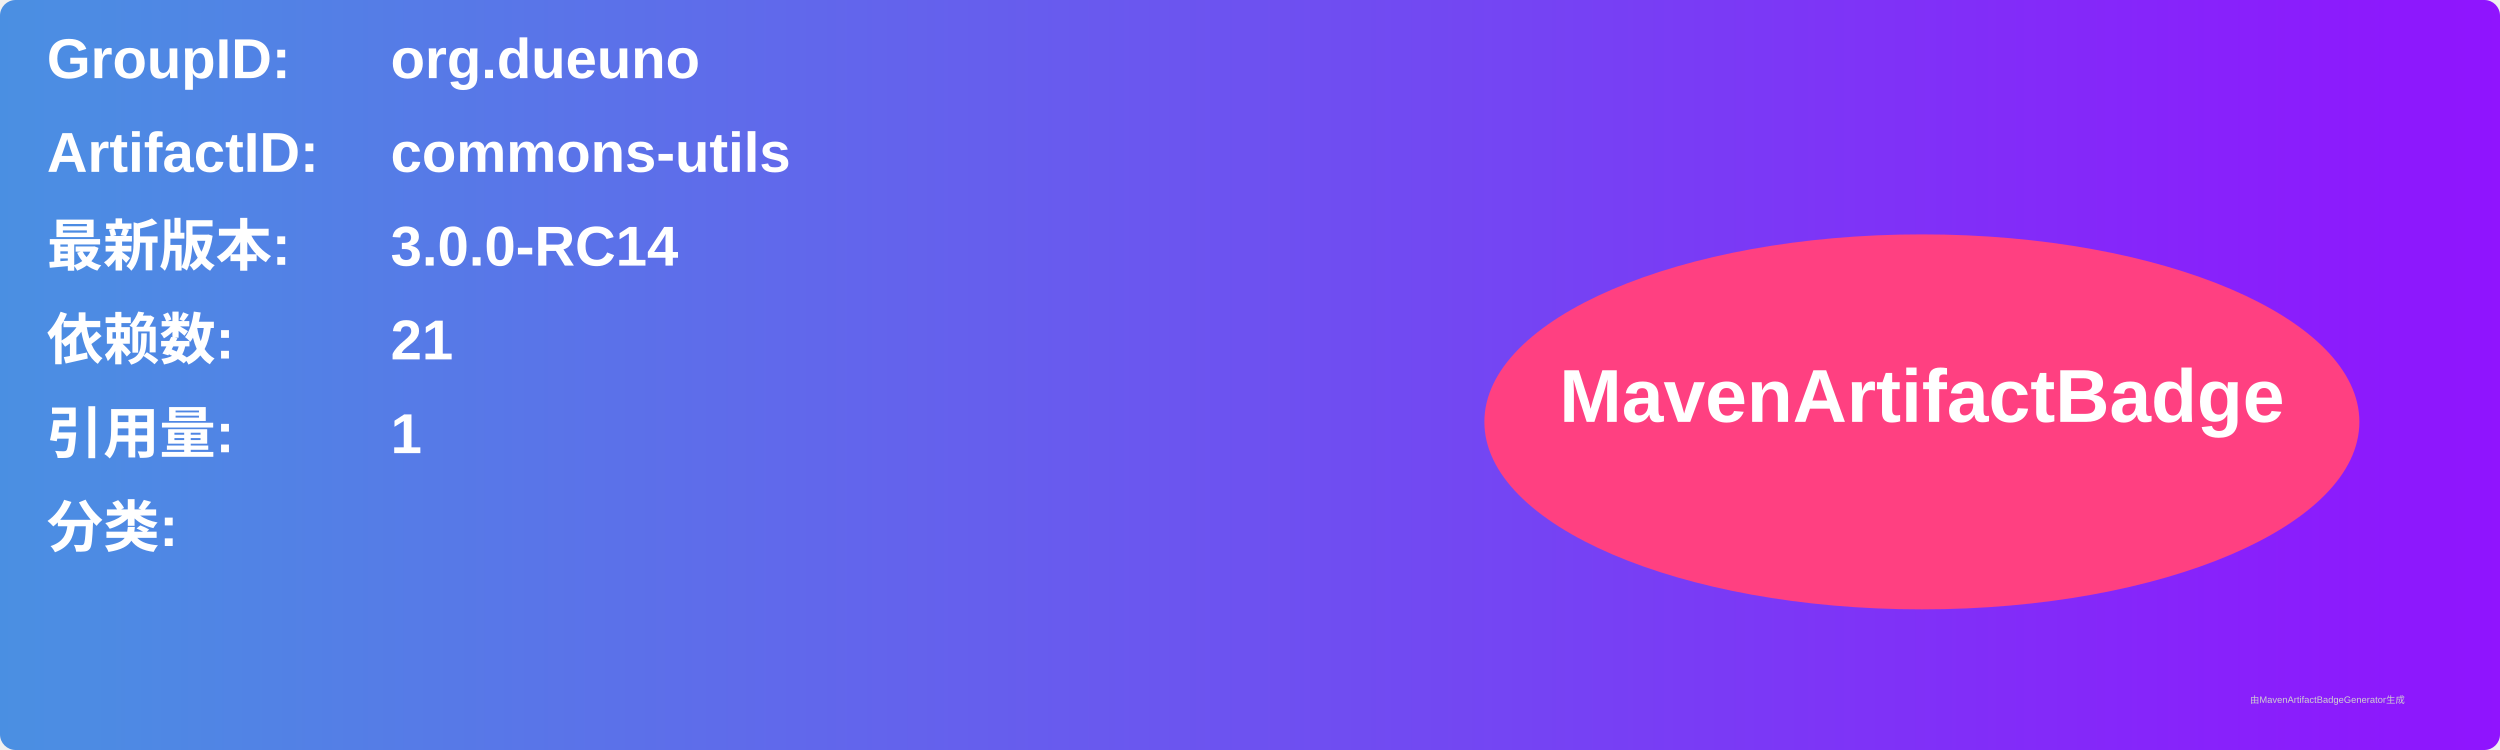
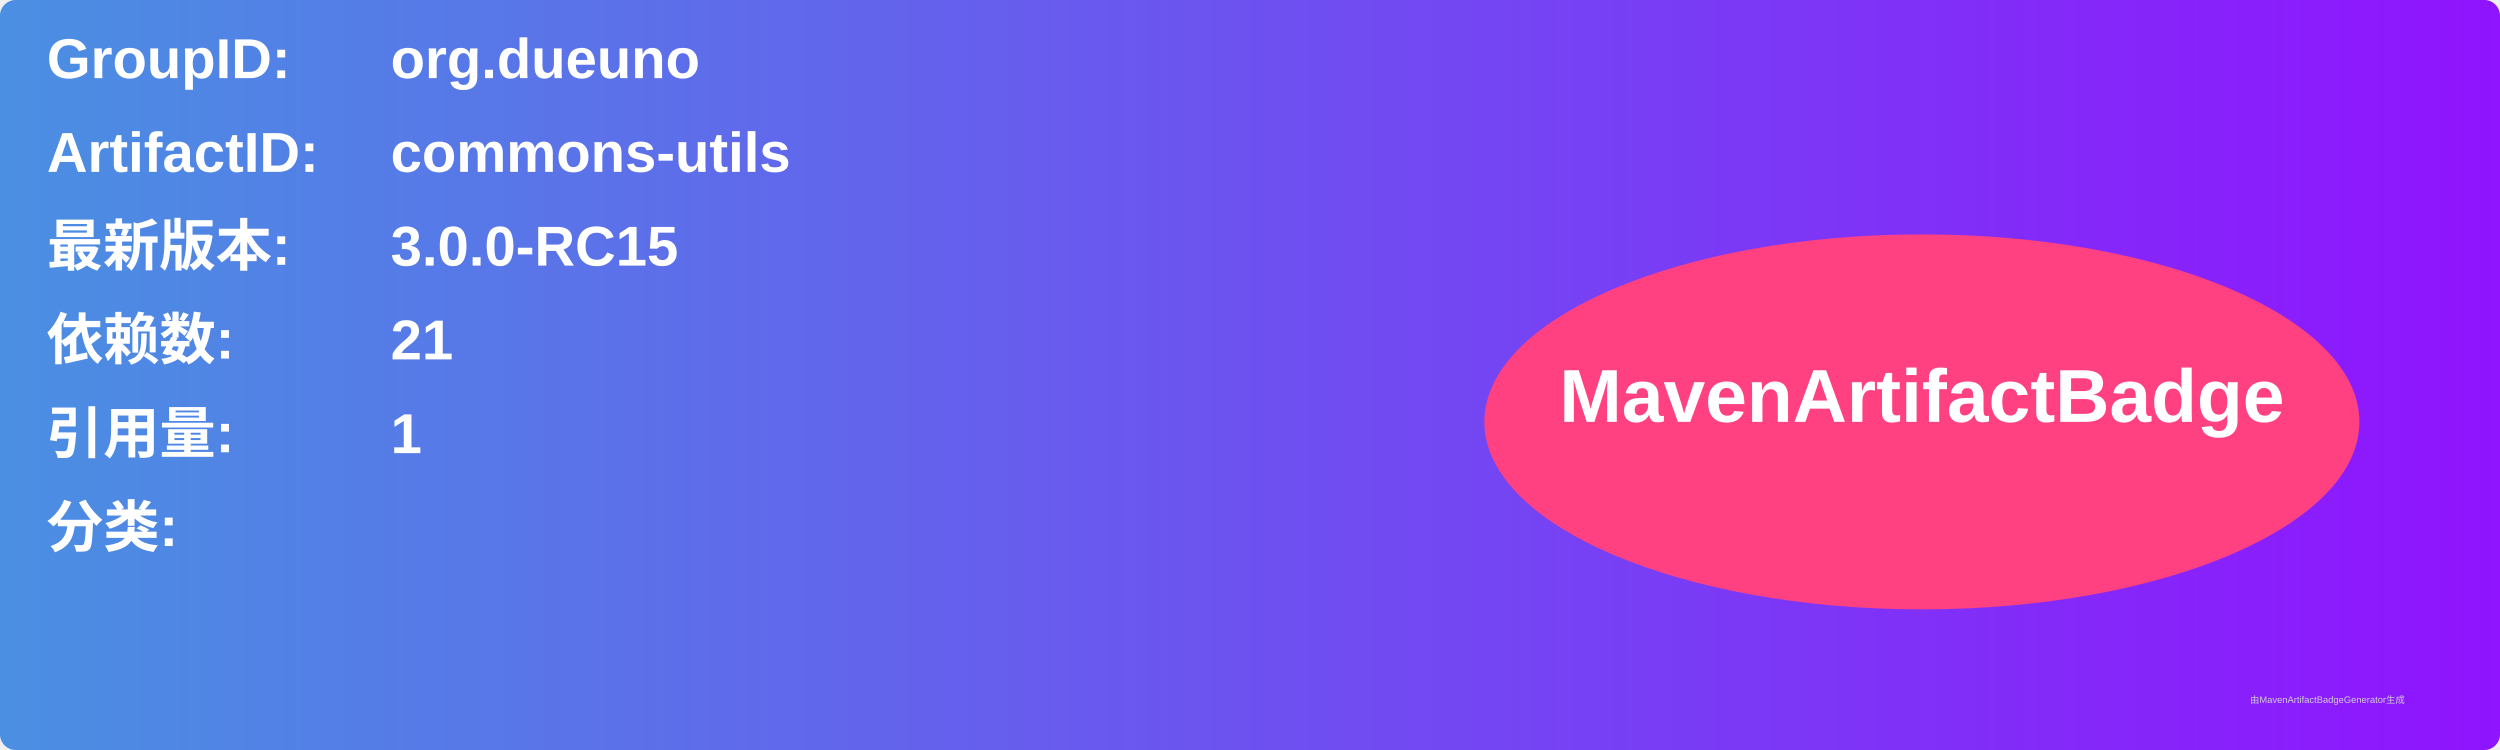
<svg xmlns="http://www.w3.org/2000/svg" width="800" height="240" viewBox="0 0 800 240">
  <linearGradient id="grad" x1="0%" y1="0%" x2="100%" y2="0%">
    <stop offset="0%" stop-color="#4a90e2" />
    <stop offset="100%" stop-color="#9013fe" />
  </linearGradient>
  <rect width="100%" height="100%" rx="5" ry="5" fill="url(#grad)" />
  <g transform="translate(15, 15)">
    <text x="0" y="10" font-family="Arial" font-size="18" fill="white" font-weight="bold" width="260">GroupID:</text>
    <text x="110" y="10" font-family="Arial" font-size="18" fill="white" font-weight="bold" width="460">org.dueuno</text>
    <text x="0" y="40" font-family="Arial" font-size="18" fill="white" font-weight="bold" width="260">ArtifactID:</text>
    <text x="110" y="40" font-family="Arial" font-size="18" fill="white" font-weight="bold" width="460">commons-utils</text>
    <text x="0" y="70" font-family="Arial" font-size="18" fill="white" font-weight="bold">最新版本:</text>
    <text x="110" y="70" font-family="Arial" font-size="18" fill="white" font-weight="bold">
-       <tspan font-weight="bold">3.0.0-RC14</tspan>
+       <tspan font-weight="bold">3.0.0-RC15</tspan>
    </text>
    <text x="0" y="100" font-family="Arial" font-size="18" fill="white" font-weight="bold">依赖数: </text>
    <text x="110" y="100" font-family="Arial" font-size="18" fill="white">
      <tspan font-weight="bold">21</tspan>
    </text>
    <text x="0" y="130" font-family="Arial" font-size="18" fill="white" font-weight="bold">引用量: </text>
    <text x="110" y="130" font-family="Arial" font-size="18" fill="white">
      <tspan font-weight="bold">1</tspan>
    </text>
    <text x="0" y="160" font-family="Arial" font-size="18" fill="white" font-weight="bold">分类:</text>
    <text x="10" y="190" font-family="Arial" font-size="10" fill="white">
      <tspan font-weight="bold" />
    </text>
    <ellipse cx="600" cy="120" rx="140" ry="60" fill="#ff4081" />
    <text x="600" y="120" text-anchor="middle" font-family="Arial" font-size="24" fill="white" font-weight="bold">MavenArtifactBadge</text>
  </g>
  <text x="720" y="225" font-family="Arial" font-size="3" fill="#d0d0d0">由MavenArtifactBadgeGenerator生成</text>
</svg>
